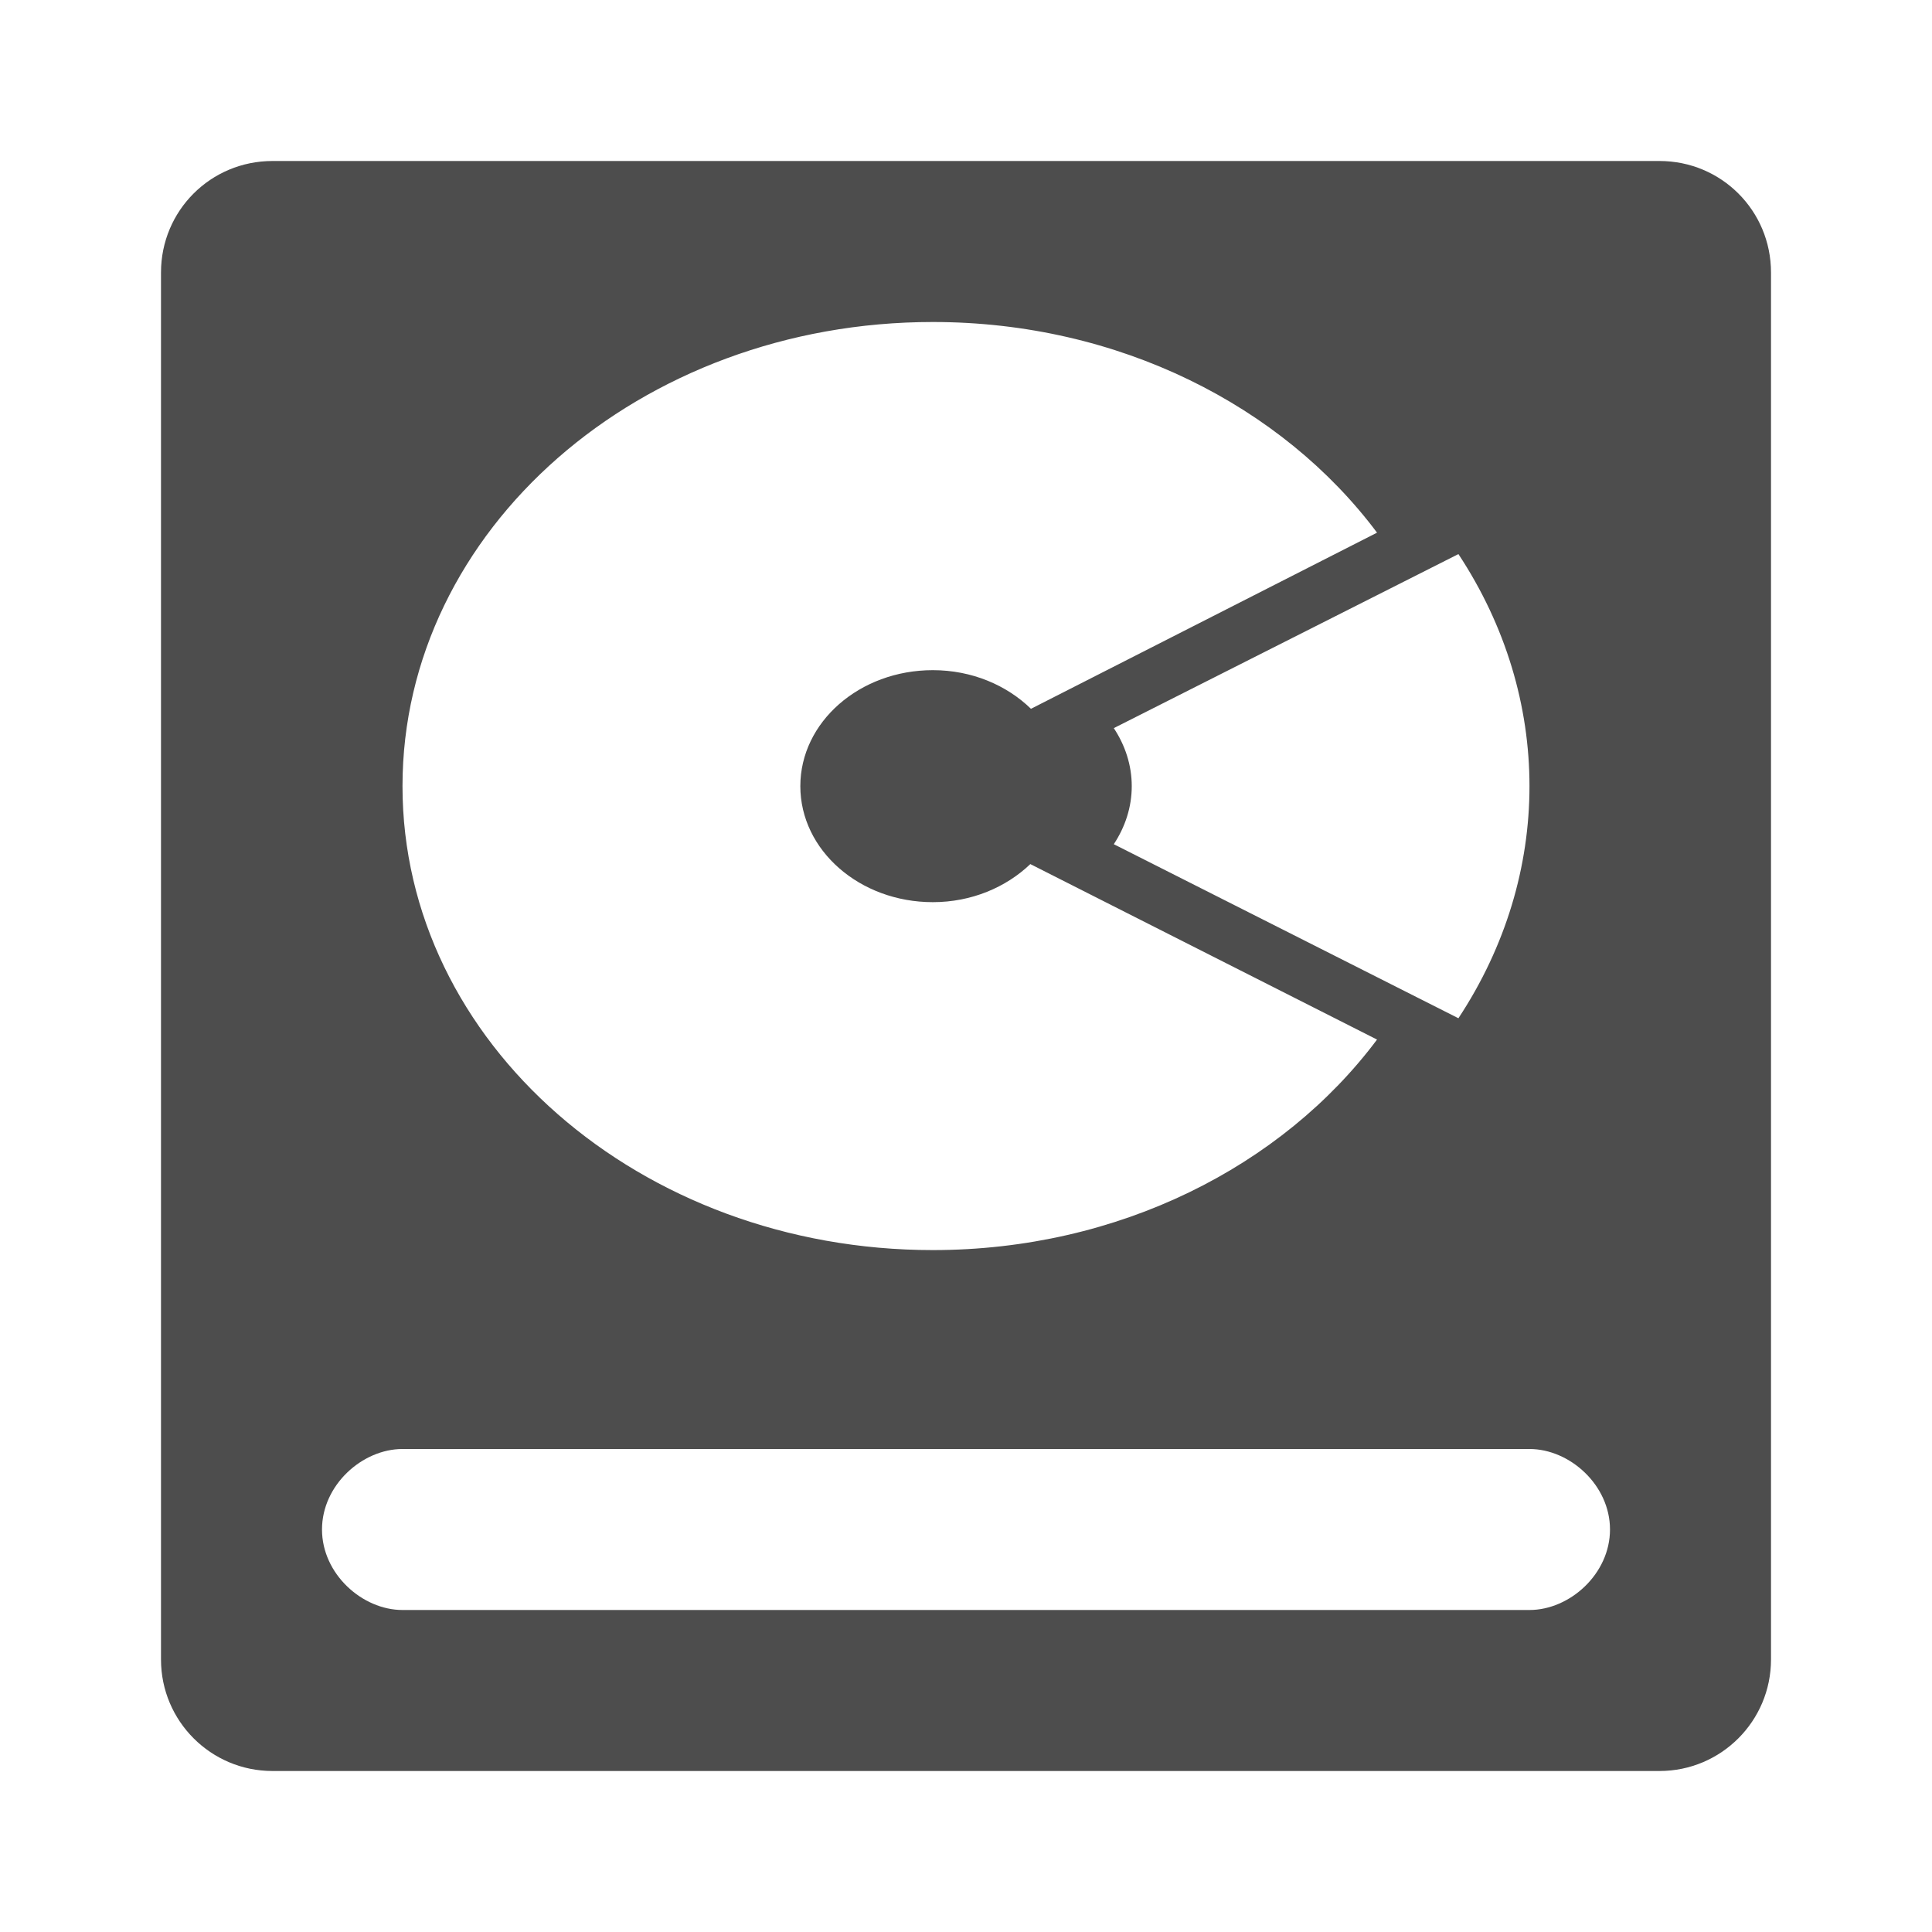
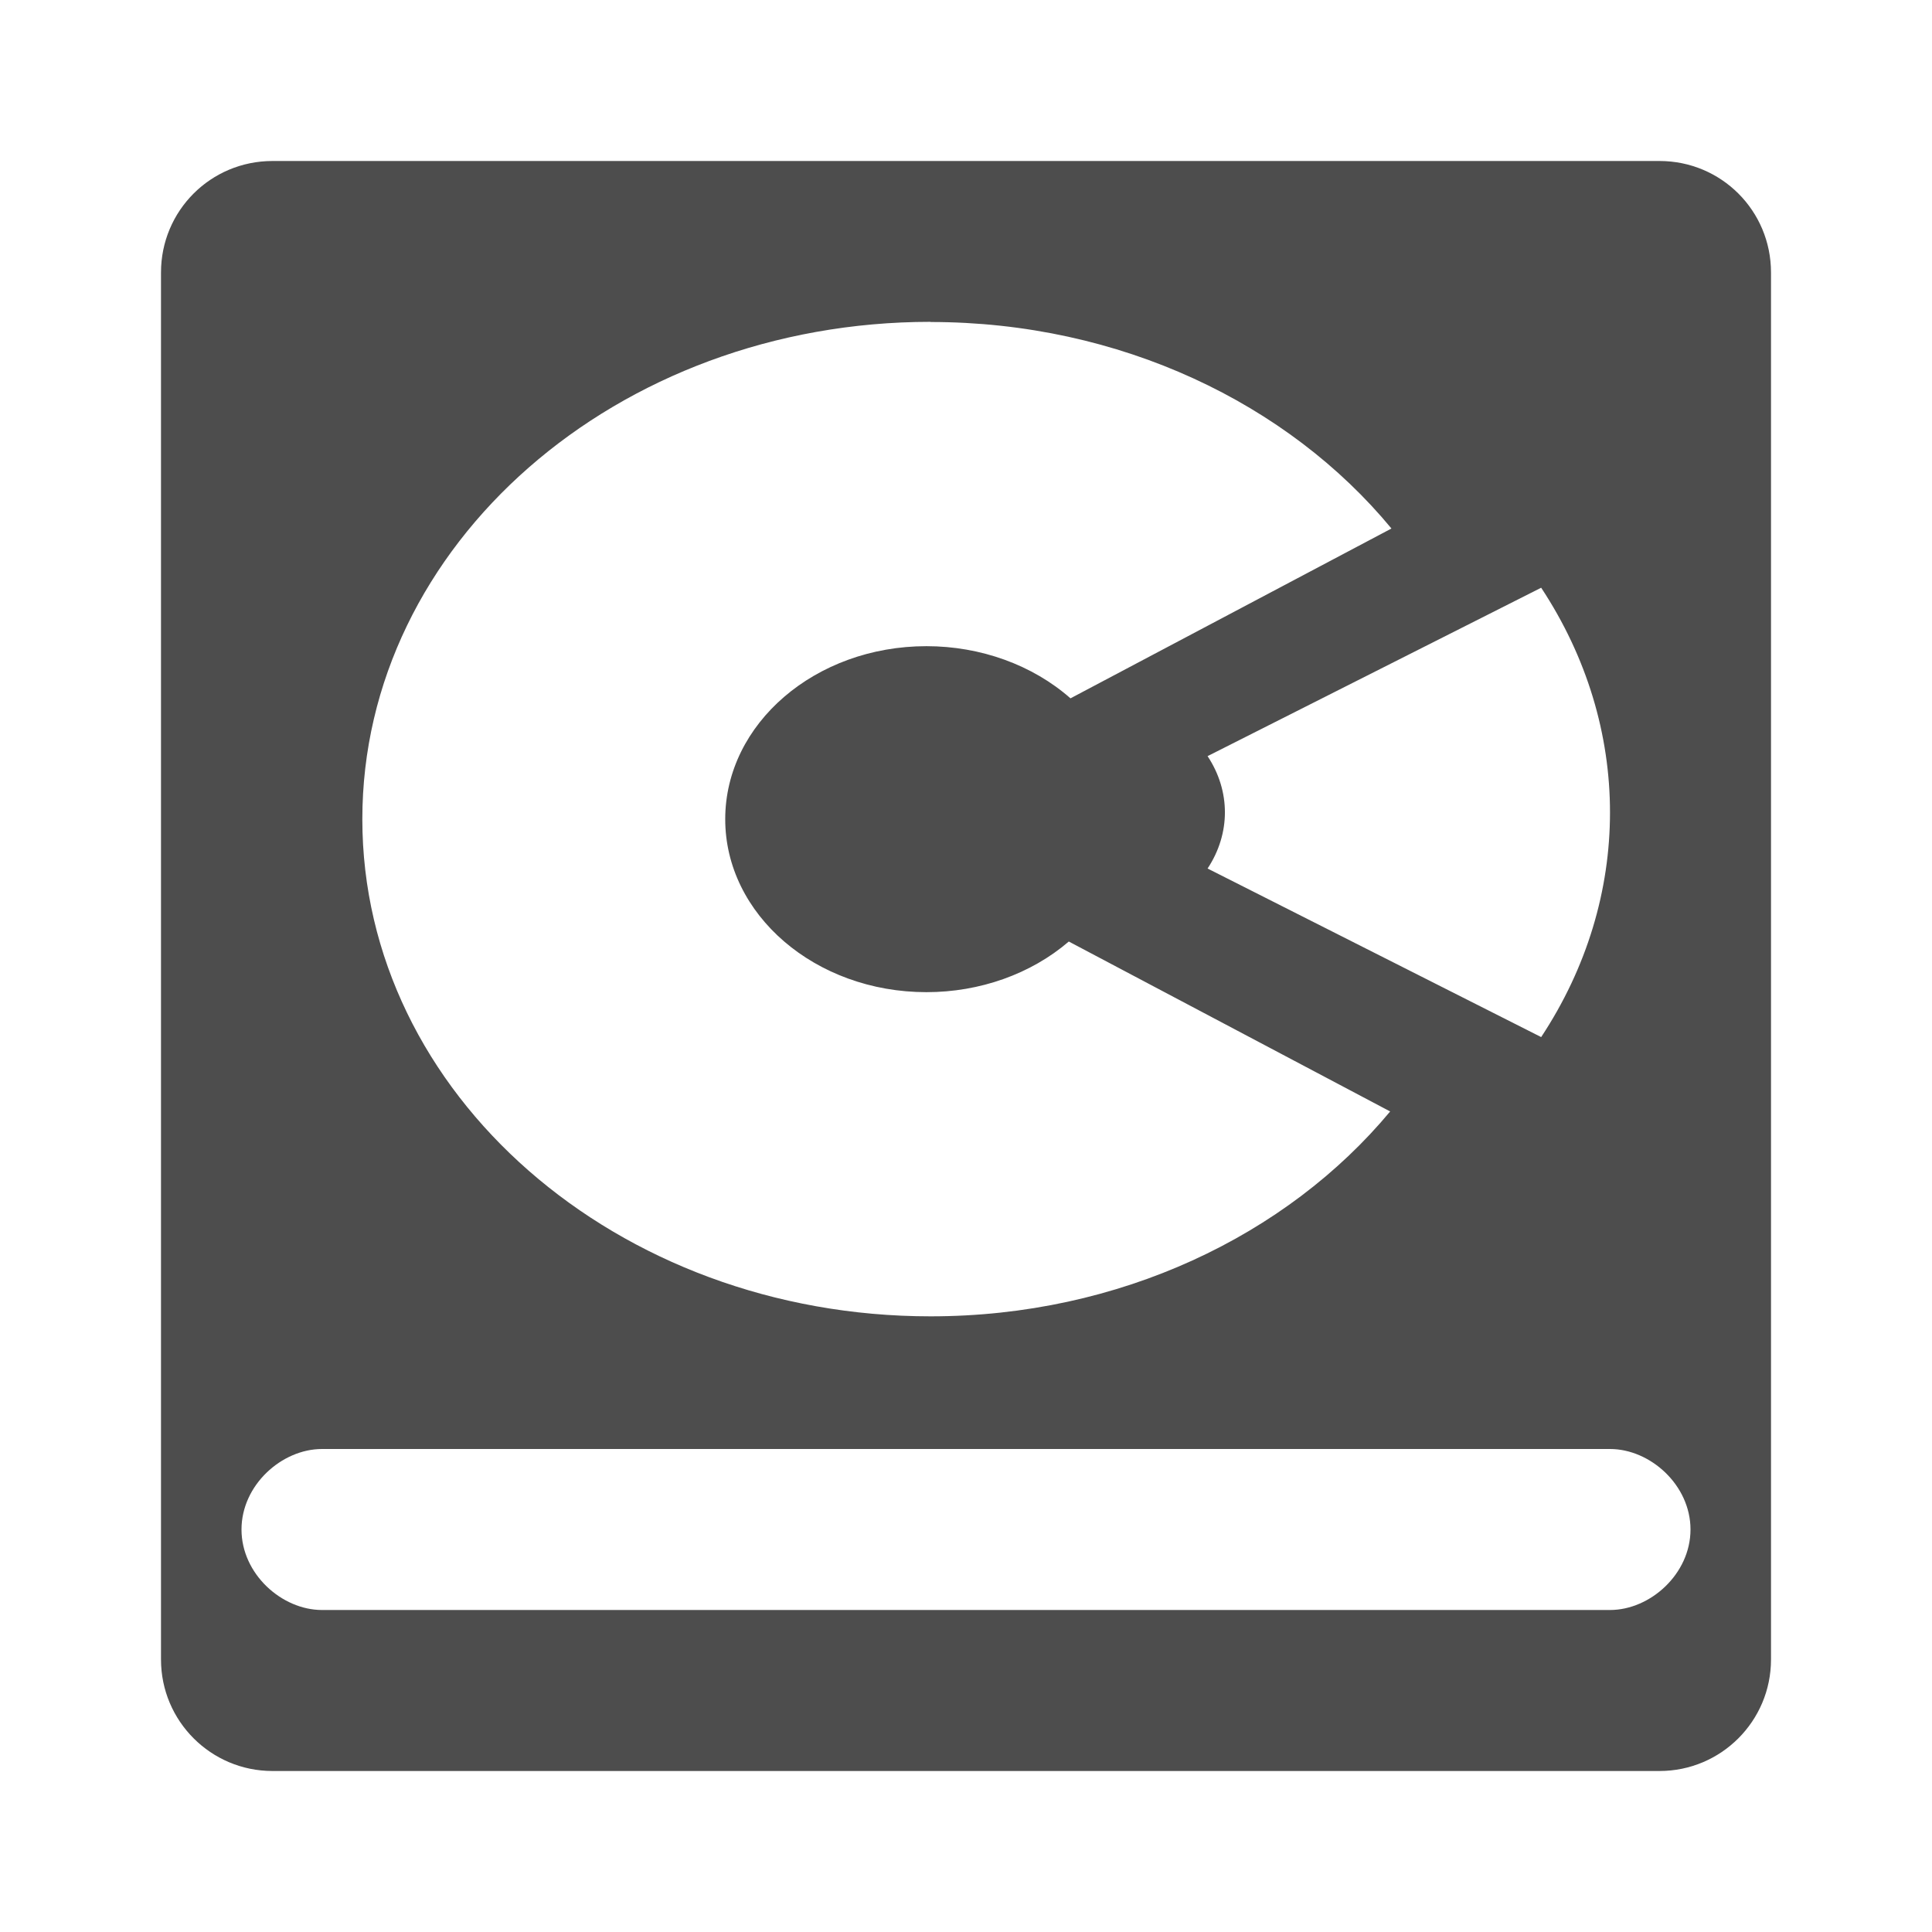
<svg xmlns="http://www.w3.org/2000/svg" width="24" version="1.1" height="24" viewBox="0 0 24 24">
  <defs id="defs3051">
    <style type="text/css" id="current-color-scheme">
.ColorScheme-Text {
color:#4d4d4d;
}
</style>
  </defs>
-   <path style="fill:currentColor" d="M 3.385,2 C 2.617,2 2,2.617 2,3.385 V 20.615 C 2,21.38 2.62,22 3.385,22 H 20.615 C 21.38,22 22,21.38 22,20.615 V 3.385 C 22,2.617 21.383,2 20.615,2 Z m 8.203,2 c 2.31,0 4.341,1.043 5.518,2.617 l -4.299,2.188 c -0.301,-0.293 -0.733,-0.48 -1.219,-0.48 -0.91,0 -1.646,0.645 -1.646,1.441 0,0.796 0.737,1.441 1.646,1.441 0.481,0 0.91,-0.185 1.211,-0.473 l 4.307,2.18 C 15.929,14.488 13.898,15.529 11.588,15.529 7.949,15.529 5,12.95 5,9.766 5,6.582 7.949,4 11.588,4 Z m 6.529,2.883 c 1.177,1.784 1.177,3.982 0,5.766 l -4.281,-2.162 c 0.14,-0.212 0.223,-0.458 0.223,-0.721 0,-0.263 -0.083,-0.509 -0.223,-0.721 z M 5,18 h 14 c 0.5,0 1,0.448 1,1 0,0.552 -0.5,1 -1,1 H 5 C 4.5,20 4,19.552 4,19 4,18.448 4.5,18 5,18 Z" class="ColorScheme-Text" />
+   <path style="fill:currentColor" d="m 3.385,2 c -0.767,0 -1.385,0.617 -1.385,1.385 v 17.23 c 0,0.765 0.62,1.385 1.385,1.385 h 17.23 c 0.765,0 1.385,-0.62 1.385,-1.385 v -17.23 c 0,-0.767 -0.617,-1.385 -1.385,-1.385 h -17.23 z  m 8.174,2 c 2.356,0 4.442,1.012 5.725,2.564 v 0.002 l -3.986,2.109 a 2.5,2.149 0 0,0 -1.789,-0.648 2.5,2.149 0 0,0 -2.5,2.148 2.5,2.149 0 0,0 2.5,2.15 2.5,2.149 0 0,0 1.768,-0.629 l 3.992,2.111 c -1.283,1.542 -3.363,2.545 -5.709,2.545 -3.899,0 -7.059,-2.764 -7.059,-6.176 0,-3.411 3.16,-6.178 7.059,-6.178 z  m 7.586,3.301 c 1.14,1.727 1.14,3.855 0,5.582 l -4.144,-2.094 c 0.287,-0.434 0.287,-0.962 0,-1.396 l 4.144,-2.092 z  m -15.145,10.699 h 16 c 0.5,0 1,0.448 1,1 0,0.552 -0.5,1 -1,1 h -16 c -0.5,0 -1,-0.448 -1,-1 0,-0.552 0.5,-1 1,-1 z " class="ColorScheme-Text" />
</svg>
